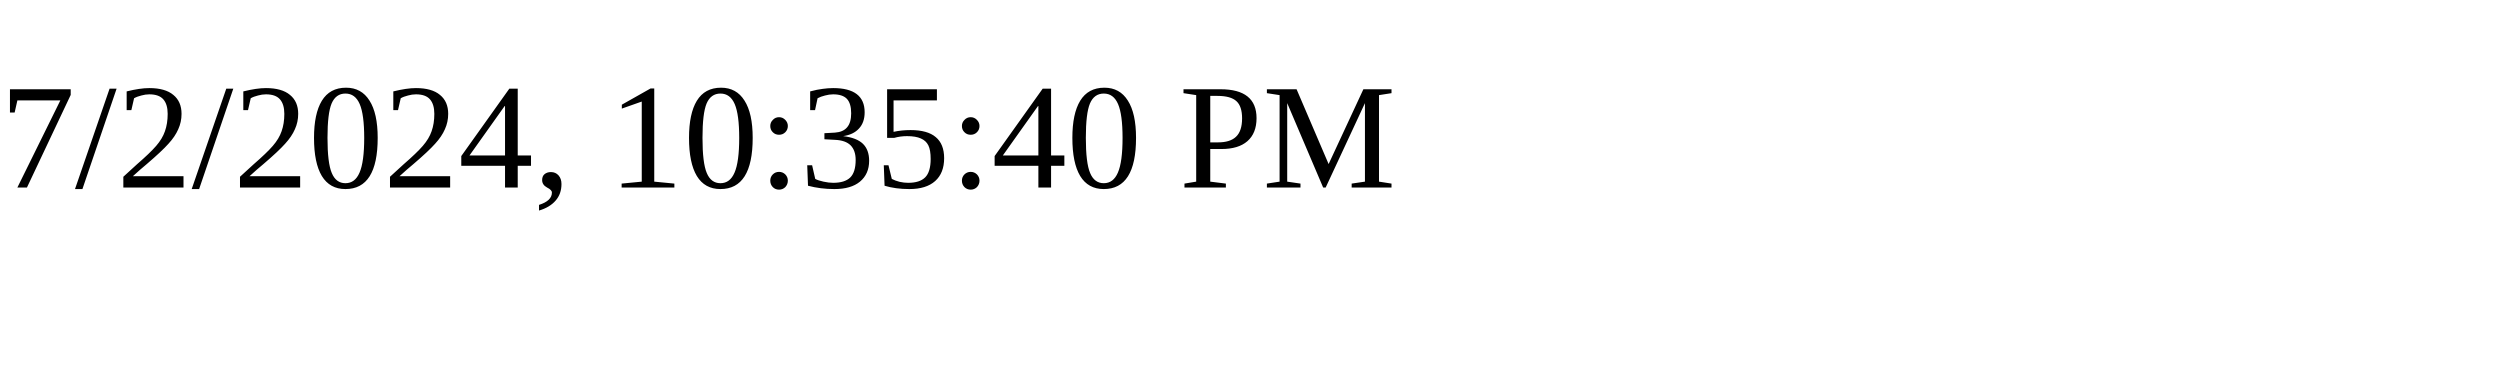
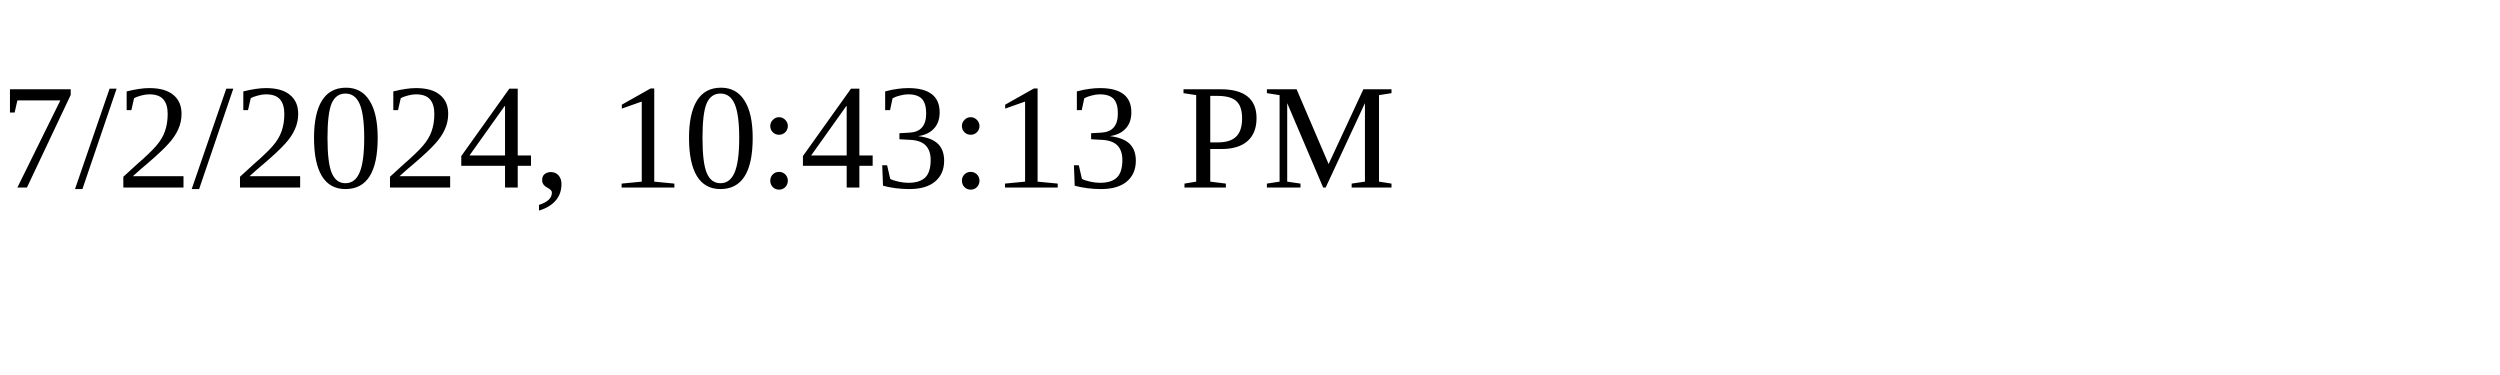
<svg xmlns="http://www.w3.org/2000/svg" height="30" width="200">
-   <text x="0" y="15">7/2/2024, 10:35:40 PM</text>
+   <text x="0" y="15">7/2/2024, 10:43:13 PM</text>
</svg>
